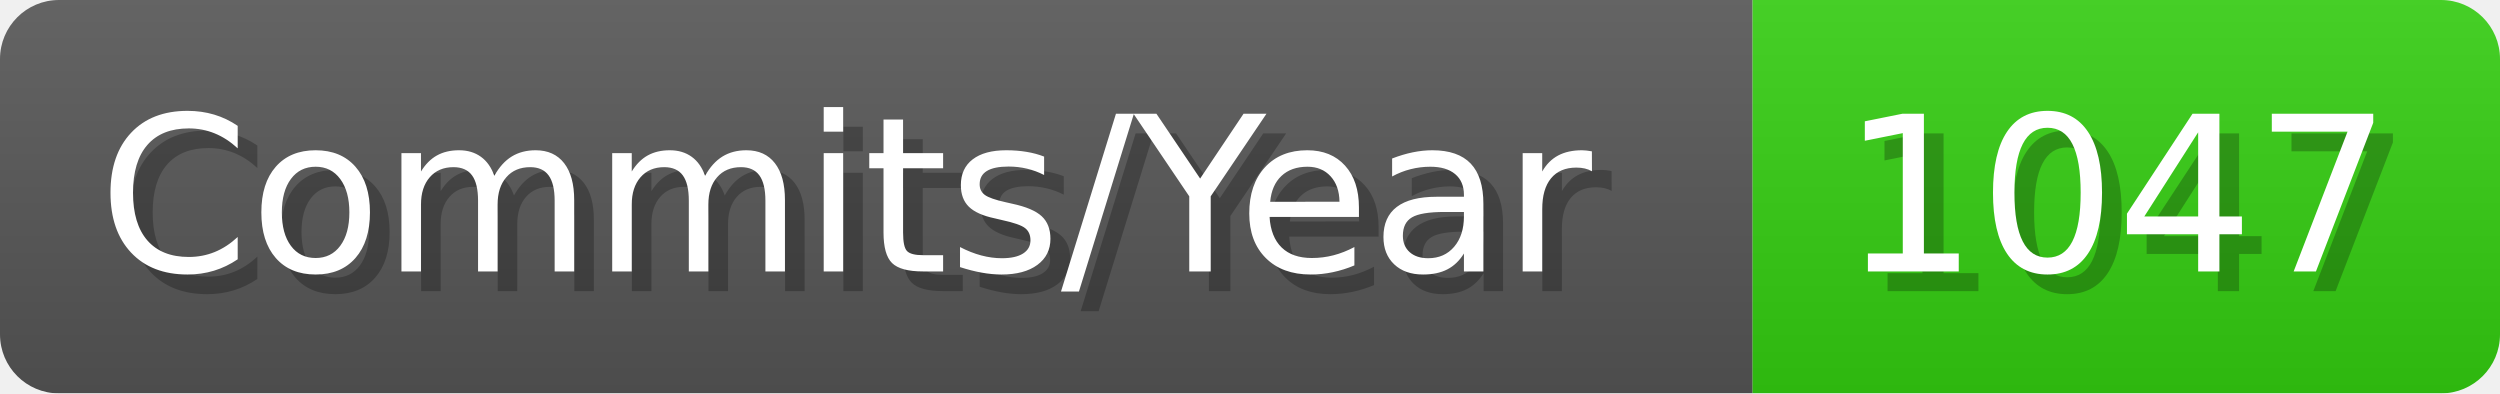
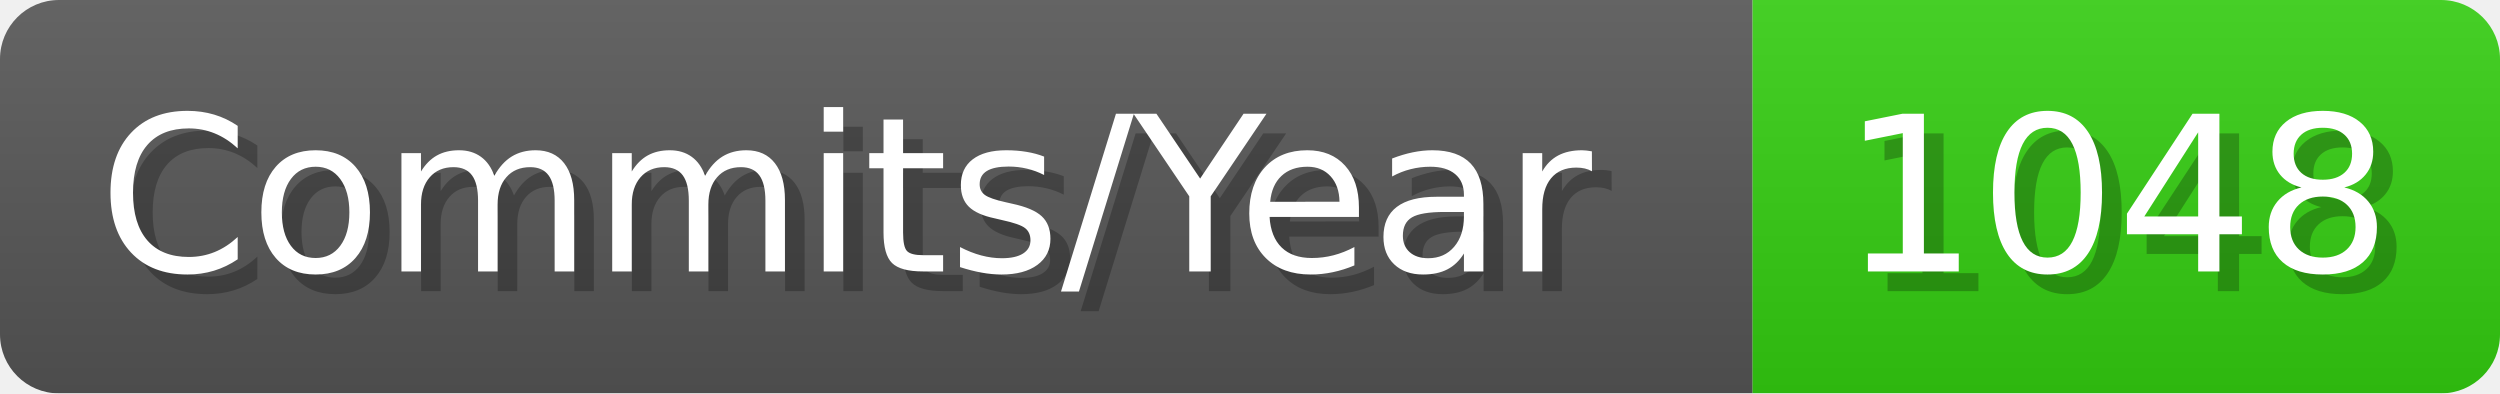
- <svg xmlns="http://www.w3.org/2000/svg" width="127.1" height="20" viewBox="0 0 1271 200" role="img" aria-label="Commits/Year: 1047">
+ <svg xmlns="http://www.w3.org/2000/svg" width="127.1" height="20" viewBox="0 0 1271 200" role="img" aria-label="Commits/Year: 1048">
  <linearGradient id="aUPdi" x2="0" y2="100%">
    <stop offset="0" stop-opacity=".1" stop-color="#EEE" />
    <stop offset="1" stop-opacity=".1" />
  </linearGradient>
  <mask id="WfAiQ">
    <rect width="1271" height="200" rx="30" fill="#FFF" />
  </mask>
  <g mask="url(#WfAiQ)">
    <rect width="891" height="200" fill="#555" />
    <rect width="380" height="200" fill="#3C1" x="891" />
    <rect width="1271" height="200" fill="url(#aUPdi)" />
  </g>
  <g aria-hidden="true" fill="#fff" text-anchor="start" font-family="Verdana,DejaVu Sans,sans-serif" font-size="110">
    <text x="60" y="148" textLength="791" fill="#000" opacity="0.25">Commits/Year</text>
    <text x="50" y="138" textLength="791">Commits/Year</text>
-     <text x="946" y="148" textLength="280" fill="#000" opacity="0.25">1047</text>
-     <text x="936" y="138" textLength="280">1047</text>
+     <text x="946" y="148" textLength="280" fill="#000" opacity="0.25">1048</text>
+     <text x="936" y="138" textLength="280">1048</text>
  </g>
</svg>
